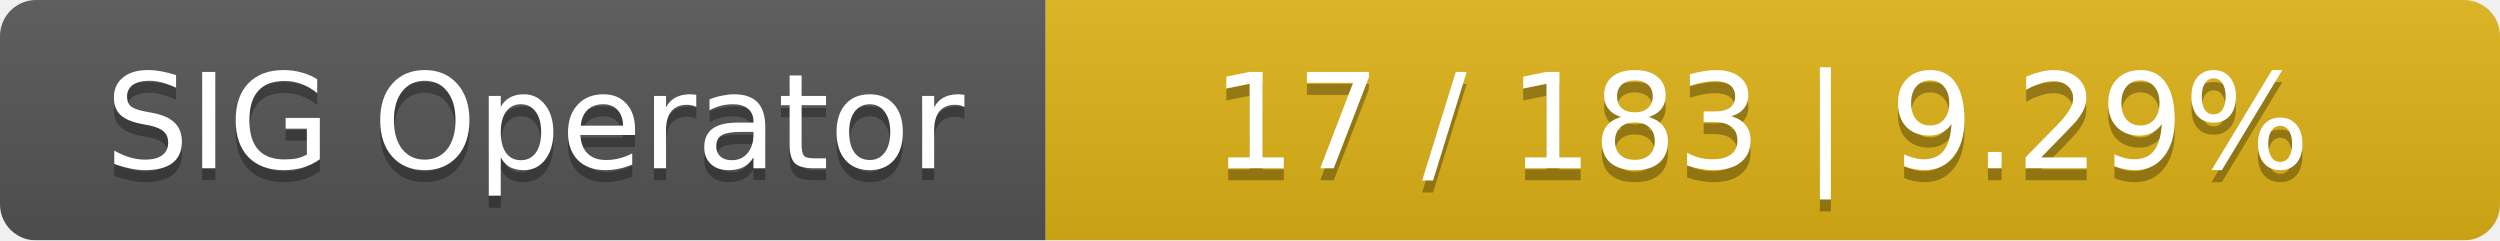
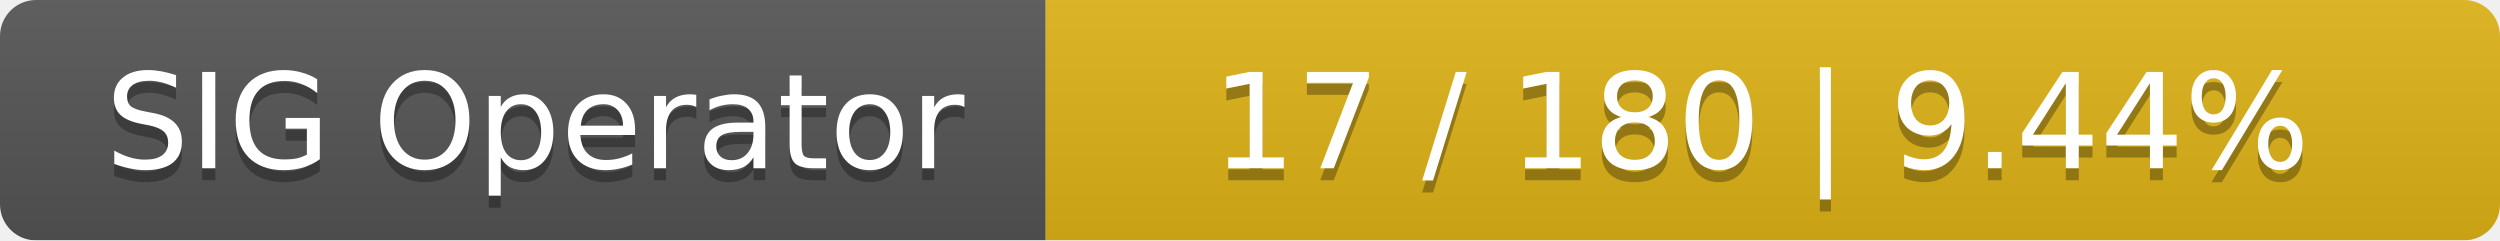
<svg xmlns="http://www.w3.org/2000/svg" width="208" height="20">
  <linearGradient id="smooth" x2="0" y2="100%">
    <stop offset="0" stop-color="#bbb" stop-opacity=".1" />
    <stop offset="1" stop-opacity=".1" />
  </linearGradient>
  <mask id="round">
    <rect width="208" height="20" rx="3" fill="#fff" />
  </mask>
  <g mask="url(#round)">
    <rect width="87" height="20" fill="#555" />
    <rect x="87" width="121" height="20" fill="#dfb317" />
    <rect width="208" height="20" fill="url(#smooth)" />
  </g>
  <g fill="#fff" text-anchor="middle" font-family="DejaVu Sans,Verdana,Geneva,sans-serif" font-size="11">
    <text x="44.5" y="15" fill="#010101" fill-opacity=".3">SIG Operator</text>
    <text x="44.5" y="14">SIG Operator</text>
-     <text x="146.5" y="15" fill="#010101" fill-opacity=".3">17 / 183    |    9.29%</text>
-     <text x="146.5" y="14">17 / 183    |    9.29%</text>
+     <text x="146.5" y="15" fill="#010101" fill-opacity=".3">17 / 180    |    9.44%</text>
+     <text x="146.5" y="14">17 / 180    |    9.44%</text>
  </g>
</svg>
